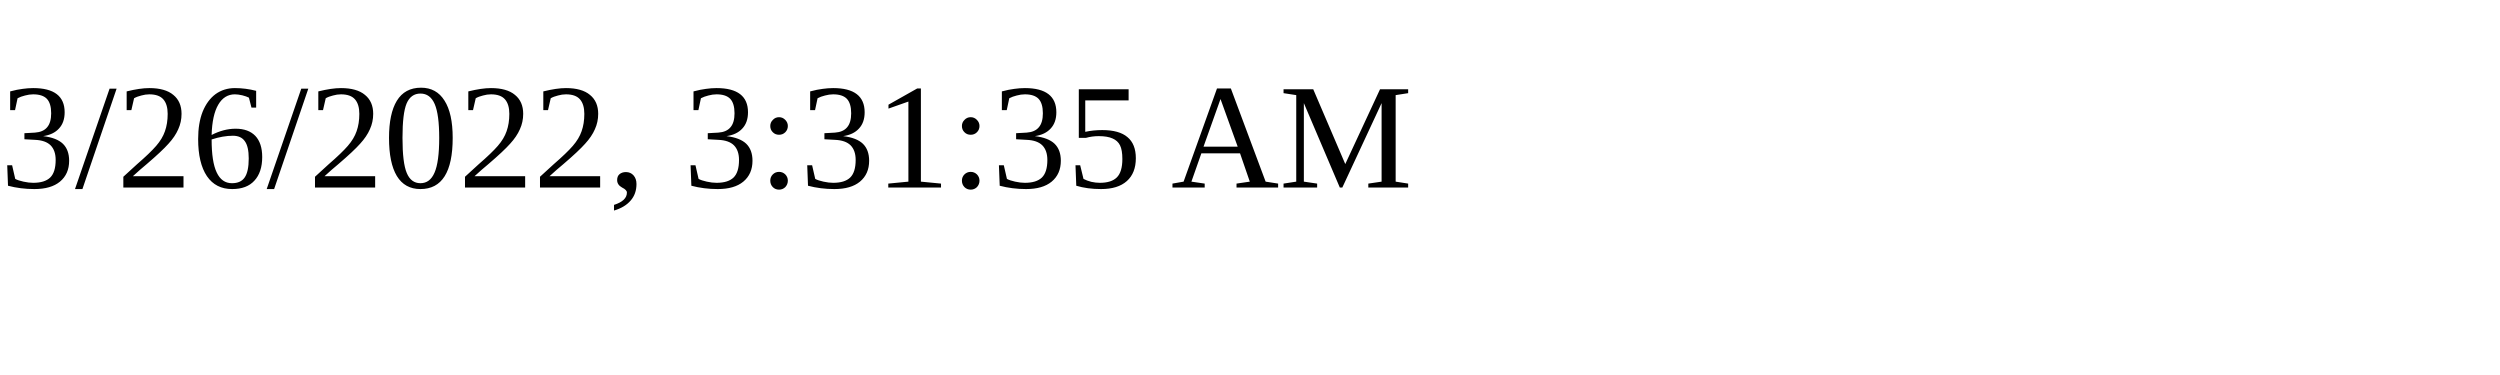
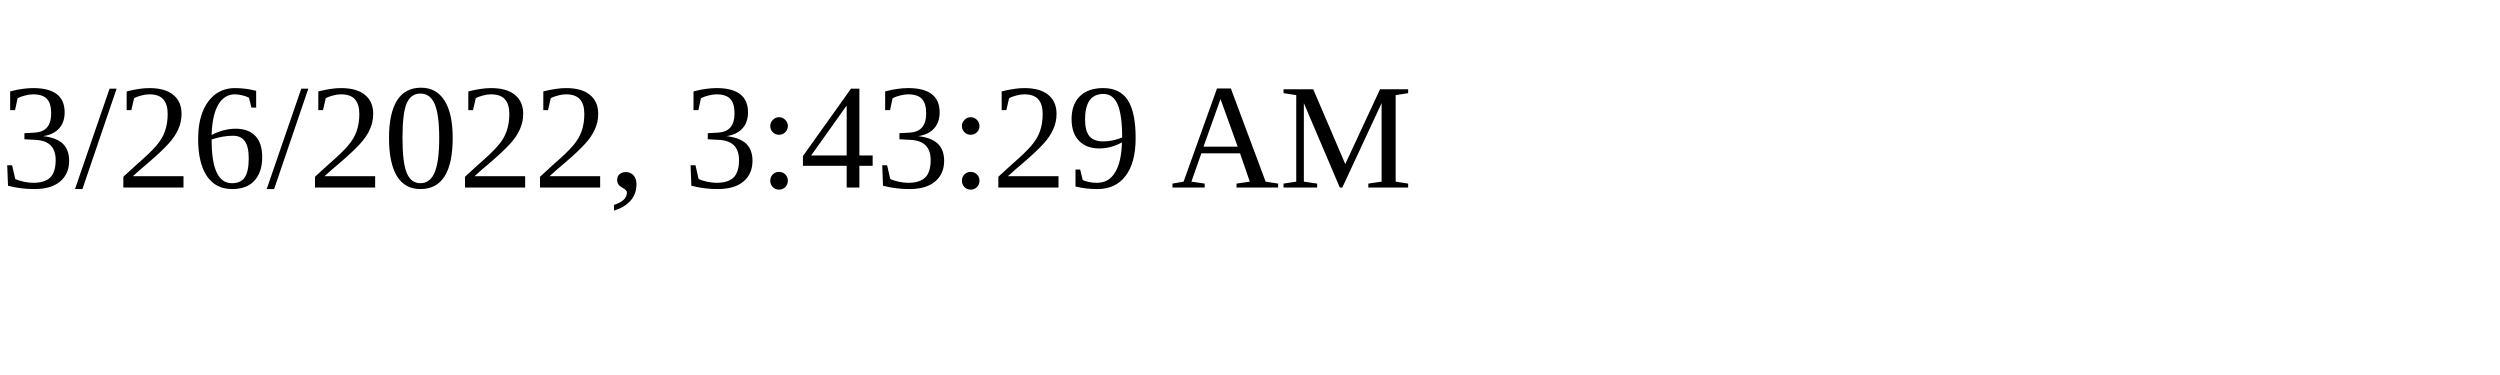
<svg xmlns="http://www.w3.org/2000/svg" height="30" width="200">
-   <text x="0" y="15">3/26/2022, 3:31:35 AM</text>
+   <text x="0" y="15">3/26/2022, 3:43:29 AM</text>
</svg>
